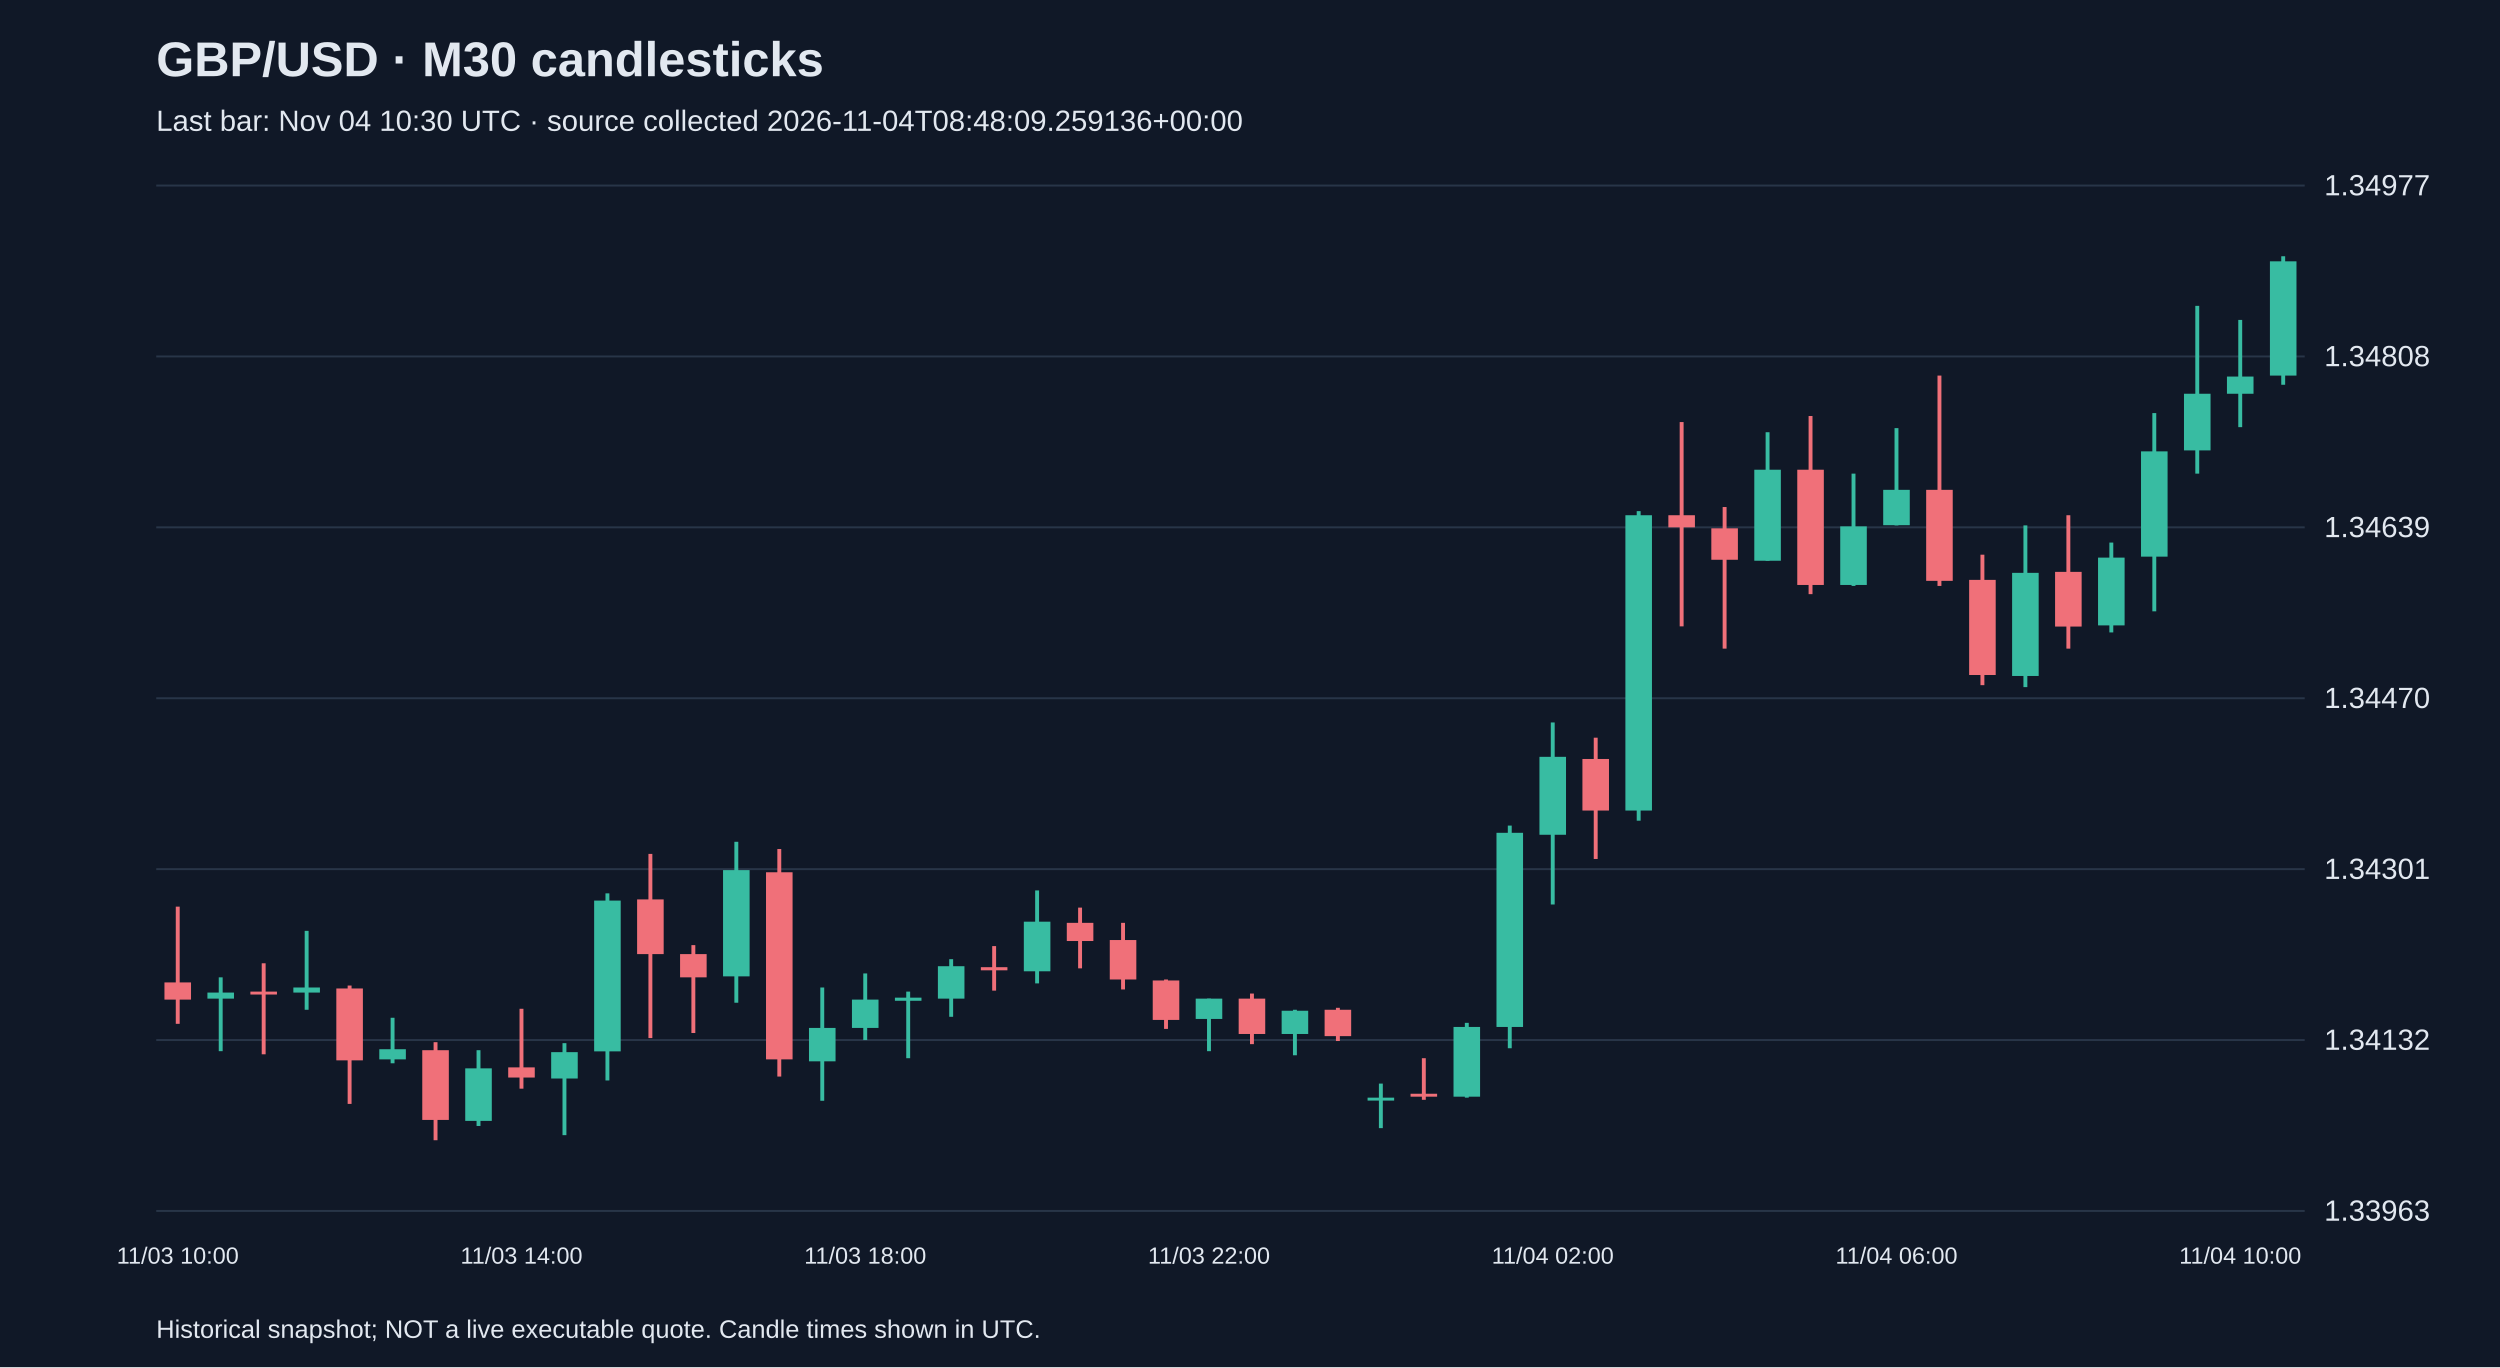
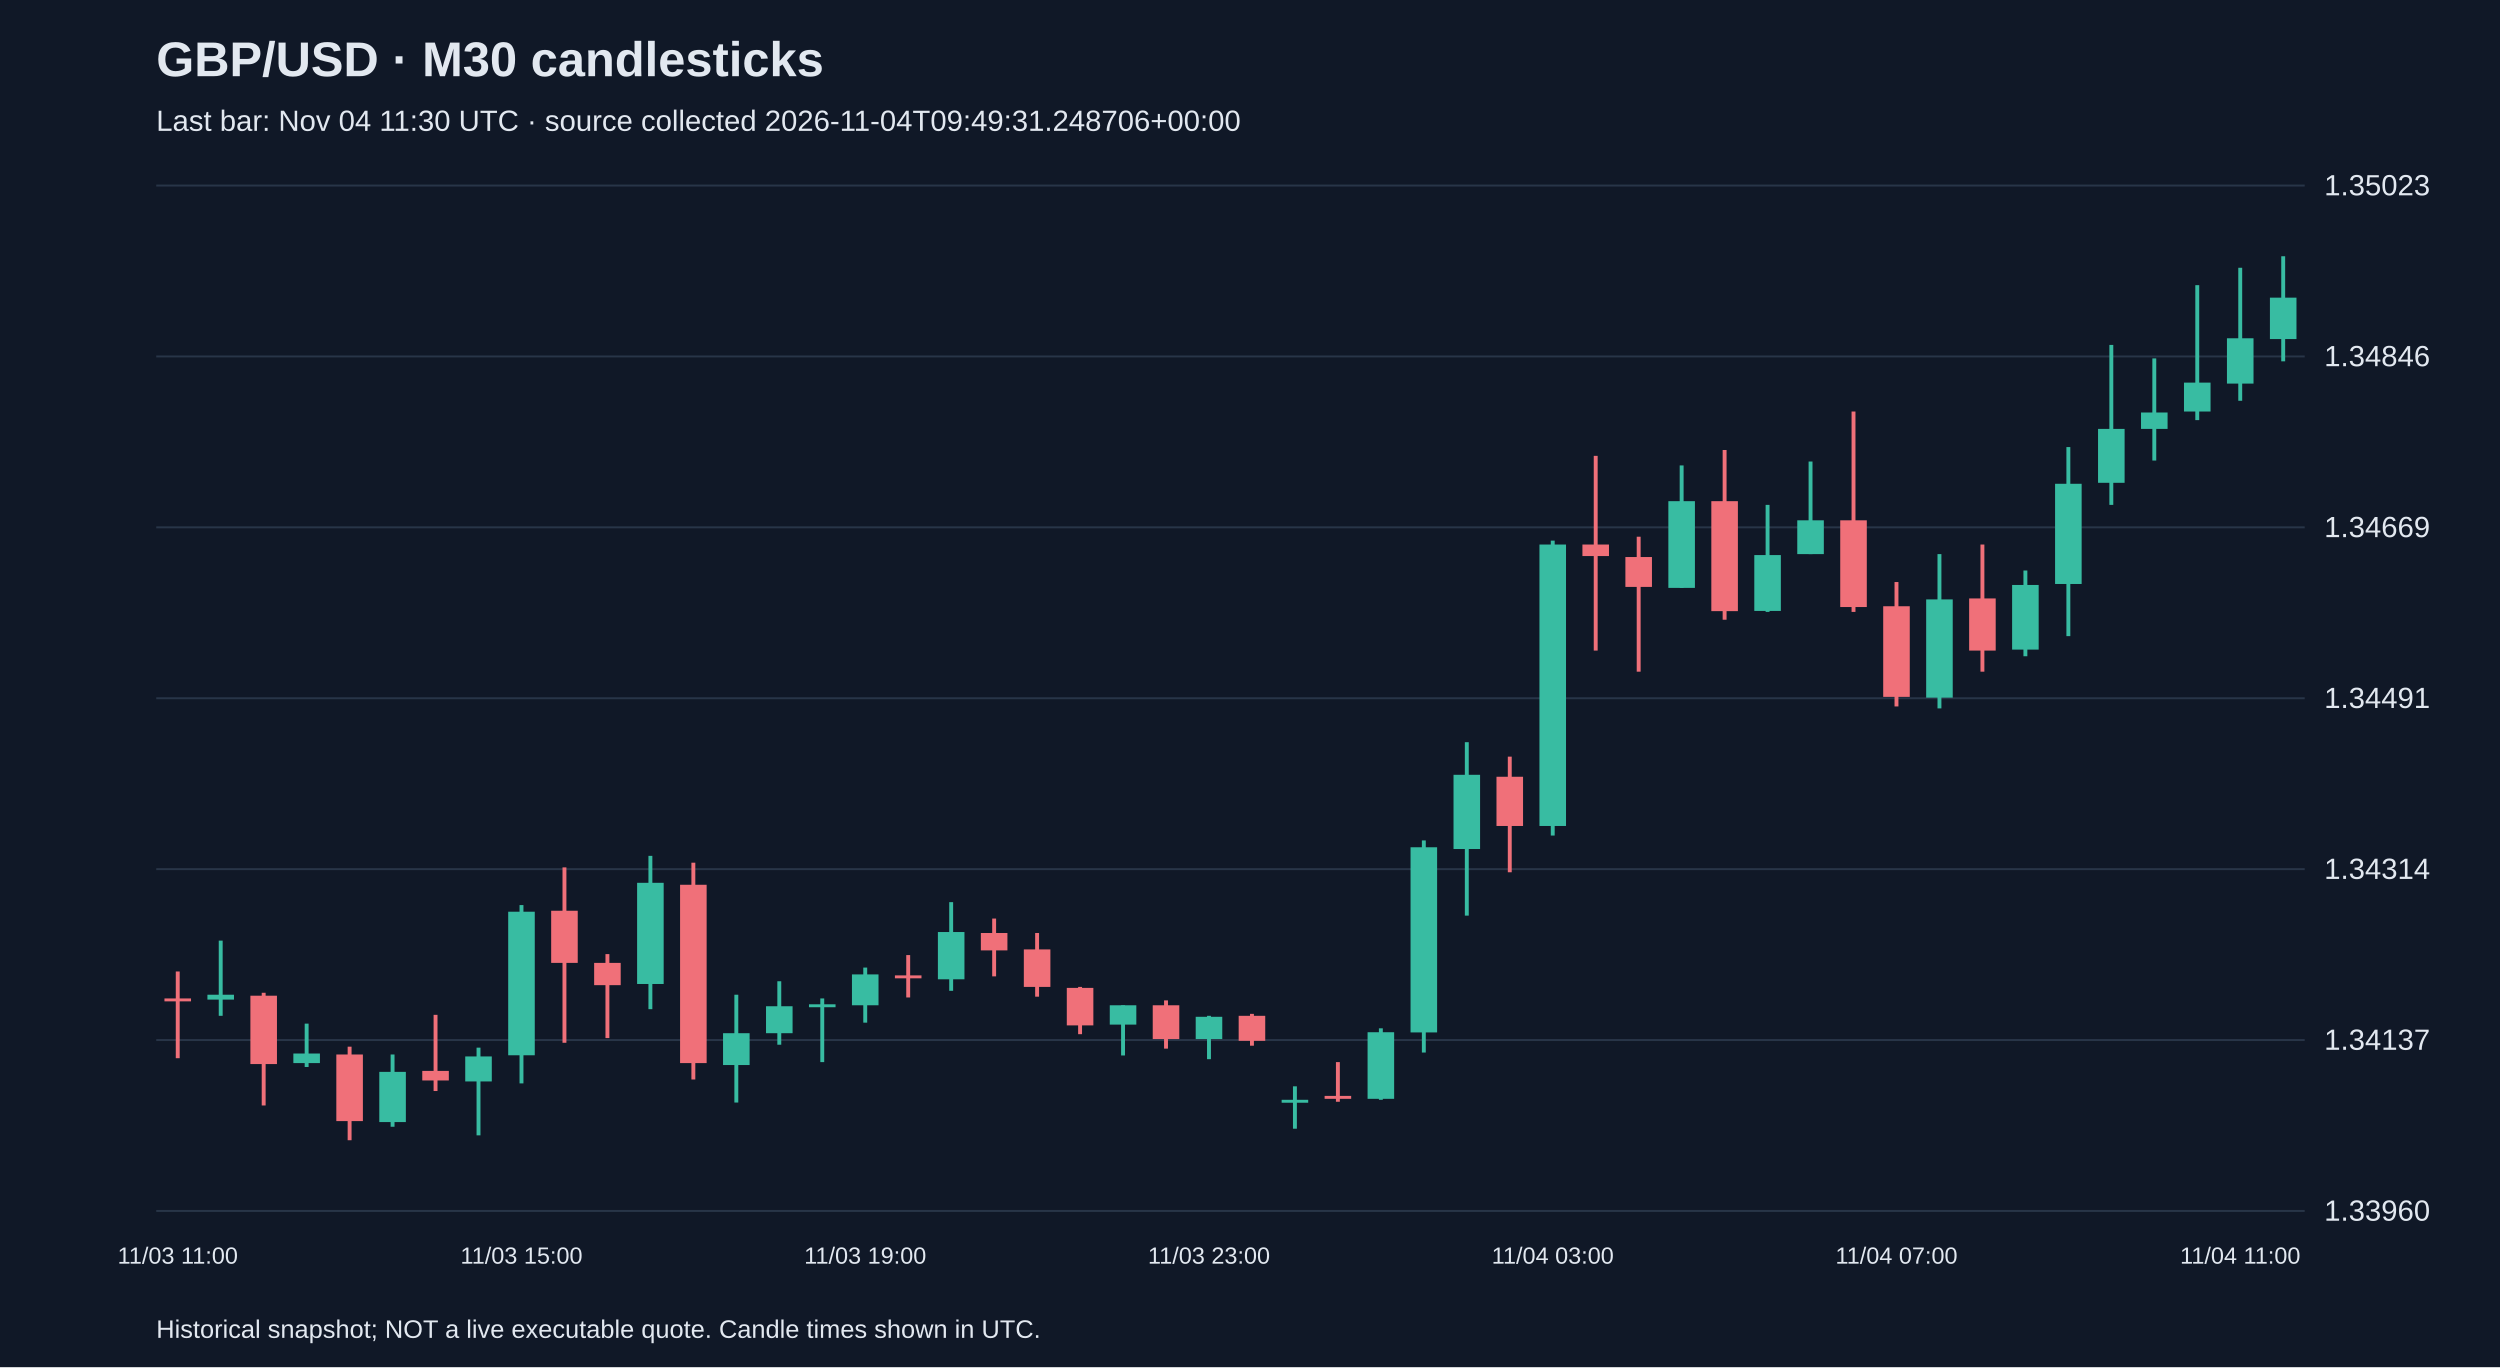
<svg xmlns="http://www.w3.org/2000/svg" viewBox="0 0 1280 700">
  <rect width="100%" height="100%" fill="#101827" />
  <style>text{font-family:Arial,sans-serif;fill:#e2e8f0}</style>
  <text x="80" y="39" font-size="25" font-weight="bold">GBP/USD · M30 candlesticks</text>
-   <text x="80" y="67" font-size="15" fill="#a6b1c5">Last bar: Nov 04 10:30 UTC · source collected 2026-11-04T08:48:09.259136+00:00</text>
+   <text x="80" y="67" font-size="15" fill="#a6b1c5">Last bar: Nov 04 11:30 UTC · source collected 2026-11-04T09:49:31.248706+00:00</text>
  <line x1="80" y1="620.0" x2="1180" y2="620.0" stroke="#283548" />
-   <text x="1190" y="625.0" font-size="15">1.33963</text>
+   <text x="1190" y="625.0" font-size="15">1.33960</text>
  <line x1="80" y1="532.5" x2="1180" y2="532.5" stroke="#283548" />
-   <text x="1190" y="537.5" font-size="15">1.34132</text>
+   <text x="1190" y="537.5" font-size="15">1.34137</text>
  <line x1="80" y1="445.0" x2="1180" y2="445.0" stroke="#283548" />
-   <text x="1190" y="450.0" font-size="15">1.34301</text>
+   <text x="1190" y="450.0" font-size="15">1.34314</text>
  <line x1="80" y1="357.5" x2="1180" y2="357.5" stroke="#283548" />
-   <text x="1190" y="362.5" font-size="15">1.34470</text>
+   <text x="1190" y="362.5" font-size="15">1.34491</text>
  <line x1="80" y1="270.0" x2="1180" y2="270.0" stroke="#283548" />
-   <text x="1190" y="275.0" font-size="15">1.34639</text>
+   <text x="1190" y="275.0" font-size="15">1.34669</text>
  <line x1="80" y1="182.5" x2="1180" y2="182.5" stroke="#283548" />
-   <text x="1190" y="187.5" font-size="15">1.34808</text>
+   <text x="1190" y="187.5" font-size="15">1.34846</text>
  <line x1="80" y1="95.0" x2="1180" y2="95.0" stroke="#283548" />
-   <text x="1190" y="100.0" font-size="15">1.34977</text>
-   <line x1="91.0" y1="464.2" x2="91.0" y2="524.2" stroke="#f07079" stroke-width="2" />
-   <rect x="84.2" y="503.0" width="13.6" height="8.8" fill="#f07079" />
-   <text x="91.0" y="647" text-anchor="middle" font-size="12">11/03 10:00</text>
-   <line x1="113.0" y1="500.4" x2="113.0" y2="538.2" stroke="#38bca2" stroke-width="2" />
-   <rect x="106.2" y="508.2" width="13.6" height="3.1" fill="#38bca2" />
-   <line x1="135.0" y1="493.2" x2="135.0" y2="539.8" stroke="#f07079" stroke-width="2" />
-   <rect x="128.2" y="507.7" width="13.6" height="1.5" fill="#f07079" />
-   <line x1="157.0" y1="476.6" x2="157.0" y2="517.0" stroke="#38bca2" stroke-width="2" />
-   <rect x="150.2" y="505.6" width="13.6" height="2.6" fill="#38bca2" />
-   <line x1="179.0" y1="504.6" x2="179.0" y2="565.2" stroke="#f07079" stroke-width="2" />
-   <rect x="172.2" y="506.1" width="13.6" height="36.8" fill="#f07079" />
-   <line x1="201.0" y1="521.1" x2="201.0" y2="544.4" stroke="#38bca2" stroke-width="2" />
-   <rect x="194.2" y="537.2" width="13.6" height="5.2" fill="#38bca2" />
-   <line x1="223.0" y1="533.6" x2="223.0" y2="583.8" stroke="#f07079" stroke-width="2" />
-   <rect x="216.2" y="537.7" width="13.6" height="35.7" fill="#f07079" />
-   <line x1="245.0" y1="537.7" x2="245.0" y2="576.5" stroke="#38bca2" stroke-width="2" />
-   <rect x="238.2" y="547.0" width="13.6" height="26.9" fill="#38bca2" />
-   <line x1="267.0" y1="516.5" x2="267.0" y2="557.4" stroke="#f07079" stroke-width="2" />
-   <rect x="260.2" y="546.5" width="13.6" height="5.2" fill="#f07079" />
-   <text x="267.0" y="647" text-anchor="middle" font-size="12">11/03 14:00</text>
-   <line x1="289.0" y1="534.1" x2="289.0" y2="581.2" stroke="#38bca2" stroke-width="2" />
-   <rect x="282.2" y="538.7" width="13.6" height="13.5" fill="#38bca2" />
-   <line x1="311.0" y1="457.4" x2="311.0" y2="553.2" stroke="#38bca2" stroke-width="2" />
-   <rect x="304.2" y="461.1" width="13.6" height="77.2" fill="#38bca2" />
-   <line x1="333.0" y1="437.2" x2="333.0" y2="531.5" stroke="#f07079" stroke-width="2" />
-   <rect x="326.2" y="460.5" width="13.6" height="28.0" fill="#f07079" />
-   <line x1="355.0" y1="483.9" x2="355.0" y2="528.9" stroke="#f07079" stroke-width="2" />
-   <rect x="348.2" y="488.5" width="13.6" height="11.9" fill="#f07079" />
-   <line x1="377.0" y1="431.0" x2="377.0" y2="513.4" stroke="#38bca2" stroke-width="2" />
-   <rect x="370.2" y="445.5" width="13.6" height="54.4" fill="#38bca2" />
-   <line x1="399.0" y1="434.7" x2="399.0" y2="551.2" stroke="#f07079" stroke-width="2" />
-   <rect x="392.2" y="446.6" width="13.6" height="95.8" fill="#f07079" />
-   <line x1="421.0" y1="505.6" x2="421.0" y2="563.6" stroke="#38bca2" stroke-width="2" />
-   <rect x="414.2" y="526.3" width="13.6" height="17.1" fill="#38bca2" />
-   <line x1="443.0" y1="498.4" x2="443.0" y2="532.5" stroke="#38bca2" stroke-width="2" />
-   <rect x="436.2" y="511.8" width="13.6" height="14.5" fill="#38bca2" />
-   <text x="443.0" y="647" text-anchor="middle" font-size="12">11/03 18:00</text>
-   <line x1="465.0" y1="507.7" x2="465.0" y2="541.8" stroke="#38bca2" stroke-width="2" />
-   <rect x="458.2" y="510.8" width="13.6" height="1.6" fill="#38bca2" />
-   <line x1="487.0" y1="491.1" x2="487.0" y2="520.6" stroke="#38bca2" stroke-width="2" />
-   <rect x="480.2" y="494.7" width="13.6" height="16.6" fill="#38bca2" />
-   <line x1="509.0" y1="484.4" x2="509.0" y2="507.2" stroke="#f07079" stroke-width="2" />
-   <rect x="502.2" y="495.2" width="13.6" height="1.6" fill="#f07079" />
-   <line x1="531.0" y1="455.9" x2="531.0" y2="503.5" stroke="#38bca2" stroke-width="2" />
-   <rect x="524.2" y="471.9" width="13.6" height="25.4" fill="#38bca2" />
-   <line x1="553.0" y1="464.7" x2="553.0" y2="495.8" stroke="#f07079" stroke-width="2" />
-   <rect x="546.2" y="472.5" width="13.6" height="9.3" fill="#f07079" />
-   <line x1="575.0" y1="472.5" x2="575.0" y2="506.6" stroke="#f07079" stroke-width="2" />
-   <rect x="568.2" y="481.3" width="13.6" height="20.2" fill="#f07079" />
-   <line x1="597.0" y1="501.5" x2="597.0" y2="526.8" stroke="#f07079" stroke-width="2" />
-   <rect x="590.2" y="502.0" width="13.6" height="20.2" fill="#f07079" />
-   <line x1="619.0" y1="511.3" x2="619.0" y2="538.2" stroke="#38bca2" stroke-width="2" />
-   <rect x="612.2" y="511.3" width="13.6" height="10.4" fill="#38bca2" />
-   <text x="619.0" y="647" text-anchor="middle" font-size="12">11/03 22:00</text>
-   <line x1="641.0" y1="508.7" x2="641.0" y2="534.6" stroke="#f07079" stroke-width="2" />
-   <rect x="634.2" y="511.3" width="13.6" height="18.1" fill="#f07079" />
-   <line x1="663.0" y1="517.0" x2="663.0" y2="540.3" stroke="#38bca2" stroke-width="2" />
-   <rect x="656.2" y="517.5" width="13.6" height="11.9" fill="#38bca2" />
-   <line x1="685.0" y1="516.0" x2="685.0" y2="533.0" stroke="#f07079" stroke-width="2" />
-   <rect x="678.2" y="517.0" width="13.6" height="13.5" fill="#f07079" />
-   <line x1="707.0" y1="554.8" x2="707.0" y2="577.6" stroke="#38bca2" stroke-width="2" />
-   <rect x="700.2" y="562.0" width="13.6" height="1.5" fill="#38bca2" />
-   <line x1="729.0" y1="541.8" x2="729.0" y2="563.1" stroke="#f07079" stroke-width="2" />
-   <rect x="722.2" y="560.0" width="13.6" height="1.5" fill="#f07079" />
-   <line x1="751.0" y1="523.7" x2="751.0" y2="562.0" stroke="#38bca2" stroke-width="2" />
-   <rect x="744.2" y="525.8" width="13.6" height="35.7" fill="#38bca2" />
-   <line x1="773.0" y1="422.7" x2="773.0" y2="536.7" stroke="#38bca2" stroke-width="2" />
-   <rect x="766.2" y="426.4" width="13.6" height="99.4" fill="#38bca2" />
-   <line x1="795.0" y1="369.9" x2="795.0" y2="463.1" stroke="#38bca2" stroke-width="2" />
-   <rect x="788.2" y="387.5" width="13.6" height="39.9" fill="#38bca2" />
-   <text x="795.0" y="647" text-anchor="middle" font-size="12">11/04 02:00</text>
-   <line x1="817.0" y1="377.7" x2="817.0" y2="439.8" stroke="#f07079" stroke-width="2" />
-   <rect x="810.2" y="388.6" width="13.6" height="26.4" fill="#f07079" />
-   <line x1="839.0" y1="261.7" x2="839.0" y2="420.2" stroke="#38bca2" stroke-width="2" />
-   <rect x="832.2" y="263.8" width="13.6" height="151.2" fill="#38bca2" />
-   <line x1="861.0" y1="216.1" x2="861.0" y2="320.7" stroke="#f07079" stroke-width="2" />
-   <rect x="854.2" y="263.8" width="13.6" height="6.2" fill="#f07079" />
-   <line x1="883.0" y1="259.6" x2="883.0" y2="332.1" stroke="#f07079" stroke-width="2" />
-   <rect x="876.2" y="270.5" width="13.6" height="16.1" fill="#f07079" />
-   <line x1="905.0" y1="221.3" x2="905.0" y2="287.1" stroke="#38bca2" stroke-width="2" />
-   <rect x="898.2" y="240.5" width="13.6" height="46.6" fill="#38bca2" />
-   <line x1="927.0" y1="213.0" x2="927.0" y2="304.2" stroke="#f07079" stroke-width="2" />
-   <rect x="920.2" y="240.5" width="13.6" height="59.0" fill="#f07079" />
-   <line x1="949.0" y1="242.5" x2="949.0" y2="300.0" stroke="#38bca2" stroke-width="2" />
-   <rect x="942.2" y="269.5" width="13.6" height="30.0" fill="#38bca2" />
-   <line x1="971.0" y1="219.2" x2="971.0" y2="269.0" stroke="#38bca2" stroke-width="2" />
-   <rect x="964.2" y="250.8" width="13.6" height="18.1" fill="#38bca2" />
-   <text x="971.0" y="647" text-anchor="middle" font-size="12">11/04 06:00</text>
-   <line x1="993.0" y1="192.3" x2="993.0" y2="300.0" stroke="#f07079" stroke-width="2" />
-   <rect x="986.2" y="250.8" width="13.6" height="46.6" fill="#f07079" />
-   <line x1="1015.0" y1="284.0" x2="1015.0" y2="350.8" stroke="#f07079" stroke-width="2" />
-   <rect x="1008.2" y="296.9" width="13.6" height="48.7" fill="#f07079" />
-   <line x1="1037.0" y1="269.0" x2="1037.0" y2="351.8" stroke="#38bca2" stroke-width="2" />
-   <rect x="1030.2" y="293.3" width="13.6" height="52.8" fill="#38bca2" />
-   <line x1="1059.0" y1="263.8" x2="1059.0" y2="332.1" stroke="#f07079" stroke-width="2" />
-   <rect x="1052.2" y="292.8" width="13.6" height="28.0" fill="#f07079" />
-   <line x1="1081.0" y1="277.8" x2="1081.0" y2="323.8" stroke="#38bca2" stroke-width="2" />
-   <rect x="1074.2" y="285.5" width="13.6" height="34.7" fill="#38bca2" />
-   <line x1="1103.0" y1="211.5" x2="1103.0" y2="313.0" stroke="#38bca2" stroke-width="2" />
-   <rect x="1096.2" y="231.1" width="13.6" height="53.9" fill="#38bca2" />
-   <line x1="1125.0" y1="156.6" x2="1125.0" y2="242.5" stroke="#38bca2" stroke-width="2" />
-   <rect x="1118.2" y="201.6" width="13.6" height="29.0" fill="#38bca2" />
-   <line x1="1147.0" y1="163.8" x2="1147.0" y2="218.7" stroke="#38bca2" stroke-width="2" />
-   <rect x="1140.2" y="192.8" width="13.6" height="8.8" fill="#38bca2" />
-   <text x="1147.0" y="647" text-anchor="middle" font-size="12">11/04 10:00</text>
-   <line x1="1169.0" y1="131.2" x2="1169.0" y2="197.0" stroke="#38bca2" stroke-width="2" />
-   <rect x="1162.2" y="133.8" width="13.6" height="58.5" fill="#38bca2" />
+   <text x="1190" y="100.0" font-size="15">1.35023</text>
+   <line x1="91.0" y1="497.4" x2="91.0" y2="541.8" stroke="#f07079" stroke-width="2" />
+   <rect x="84.2" y="511.2" width="13.6" height="1.5" fill="#f07079" />
+   <text x="91.0" y="647" text-anchor="middle" font-size="12">11/03 11:00</text>
+   <line x1="113.0" y1="481.6" x2="113.0" y2="520.1" stroke="#38bca2" stroke-width="2" />
+   <rect x="106.2" y="509.3" width="13.6" height="2.5" fill="#38bca2" />
+   <line x1="135.0" y1="508.3" x2="135.0" y2="566.0" stroke="#f07079" stroke-width="2" />
+   <rect x="128.2" y="509.8" width="13.6" height="35.0" fill="#f07079" />
+   <line x1="157.0" y1="524.1" x2="157.0" y2="546.3" stroke="#38bca2" stroke-width="2" />
+   <rect x="150.2" y="539.4" width="13.6" height="4.9" fill="#38bca2" />
+   <line x1="179.0" y1="535.9" x2="179.0" y2="583.8" stroke="#f07079" stroke-width="2" />
+   <rect x="172.2" y="539.9" width="13.6" height="34.1" fill="#f07079" />
+   <line x1="201.0" y1="539.9" x2="201.0" y2="576.9" stroke="#38bca2" stroke-width="2" />
+   <rect x="194.2" y="548.8" width="13.6" height="25.7" fill="#38bca2" />
+   <line x1="223.0" y1="519.6" x2="223.0" y2="558.6" stroke="#f07079" stroke-width="2" />
+   <rect x="216.2" y="548.3" width="13.6" height="4.9" fill="#f07079" />
+   <line x1="245.0" y1="536.4" x2="245.0" y2="581.3" stroke="#38bca2" stroke-width="2" />
+   <rect x="238.2" y="540.9" width="13.6" height="12.8" fill="#38bca2" />
+   <line x1="267.0" y1="463.4" x2="267.0" y2="554.7" stroke="#38bca2" stroke-width="2" />
+   <rect x="260.2" y="466.8" width="13.6" height="73.5" fill="#38bca2" />
+   <text x="267.0" y="647" text-anchor="middle" font-size="12">11/03 15:00</text>
+   <line x1="289.0" y1="444.1" x2="289.0" y2="533.9" stroke="#f07079" stroke-width="2" />
+   <rect x="282.2" y="466.3" width="13.6" height="26.7" fill="#f07079" />
+   <line x1="311.0" y1="488.5" x2="311.0" y2="531.5" stroke="#f07079" stroke-width="2" />
+   <rect x="304.2" y="493.0" width="13.6" height="11.4" fill="#f07079" />
+   <line x1="333.0" y1="438.2" x2="333.0" y2="516.7" stroke="#38bca2" stroke-width="2" />
+   <rect x="326.2" y="452.0" width="13.6" height="51.8" fill="#38bca2" />
+   <line x1="355.0" y1="441.7" x2="355.0" y2="552.7" stroke="#f07079" stroke-width="2" />
+   <rect x="348.2" y="453.0" width="13.6" height="91.3" fill="#f07079" />
+   <line x1="377.0" y1="509.3" x2="377.0" y2="564.5" stroke="#38bca2" stroke-width="2" />
+   <rect x="370.2" y="529.0" width="13.6" height="16.3" fill="#38bca2" />
+   <line x1="399.0" y1="502.4" x2="399.0" y2="534.9" stroke="#38bca2" stroke-width="2" />
+   <rect x="392.2" y="515.2" width="13.6" height="13.8" fill="#38bca2" />
+   <line x1="421.0" y1="511.2" x2="421.0" y2="543.8" stroke="#38bca2" stroke-width="2" />
+   <rect x="414.2" y="514.2" width="13.6" height="1.5" fill="#38bca2" />
+   <line x1="443.0" y1="495.4" x2="443.0" y2="523.6" stroke="#38bca2" stroke-width="2" />
+   <rect x="436.2" y="498.9" width="13.6" height="15.8" fill="#38bca2" />
+   <text x="443.0" y="647" text-anchor="middle" font-size="12">11/03 19:00</text>
+   <line x1="465.0" y1="489.0" x2="465.0" y2="510.7" stroke="#f07079" stroke-width="2" />
+   <rect x="458.2" y="499.4" width="13.6" height="1.5" fill="#f07079" />
+   <line x1="487.0" y1="461.9" x2="487.0" y2="507.3" stroke="#38bca2" stroke-width="2" />
+   <rect x="480.2" y="477.2" width="13.6" height="24.2" fill="#38bca2" />
+   <line x1="509.0" y1="470.3" x2="509.0" y2="499.9" stroke="#f07079" stroke-width="2" />
+   <rect x="502.2" y="477.7" width="13.6" height="8.9" fill="#f07079" />
+   <line x1="531.0" y1="477.7" x2="531.0" y2="510.3" stroke="#f07079" stroke-width="2" />
+   <rect x="524.2" y="486.1" width="13.6" height="19.2" fill="#f07079" />
+   <line x1="553.0" y1="505.3" x2="553.0" y2="529.5" stroke="#f07079" stroke-width="2" />
+   <rect x="546.2" y="505.8" width="13.6" height="19.2" fill="#f07079" />
+   <line x1="575.0" y1="514.7" x2="575.0" y2="540.4" stroke="#38bca2" stroke-width="2" />
+   <rect x="568.2" y="514.7" width="13.6" height="9.9" fill="#38bca2" />
+   <line x1="597.0" y1="512.2" x2="597.0" y2="536.9" stroke="#f07079" stroke-width="2" />
+   <rect x="590.2" y="514.7" width="13.6" height="17.3" fill="#f07079" />
+   <line x1="619.0" y1="520.1" x2="619.0" y2="542.3" stroke="#38bca2" stroke-width="2" />
+   <rect x="612.2" y="520.6" width="13.6" height="11.4" fill="#38bca2" />
+   <text x="619.0" y="647" text-anchor="middle" font-size="12">11/03 23:00</text>
+   <line x1="641.0" y1="519.1" x2="641.0" y2="535.4" stroke="#f07079" stroke-width="2" />
+   <rect x="634.2" y="520.1" width="13.6" height="12.8" fill="#f07079" />
+   <line x1="663.0" y1="556.2" x2="663.0" y2="577.9" stroke="#38bca2" stroke-width="2" />
+   <rect x="656.2" y="563.1" width="13.6" height="1.5" fill="#38bca2" />
+   <line x1="685.0" y1="543.8" x2="685.0" y2="564.1" stroke="#f07079" stroke-width="2" />
+   <rect x="678.2" y="561.1" width="13.6" height="1.5" fill="#f07079" />
+   <line x1="707.0" y1="526.5" x2="707.0" y2="563.1" stroke="#38bca2" stroke-width="2" />
+   <rect x="700.2" y="528.5" width="13.6" height="34.1" fill="#38bca2" />
+   <line x1="729.0" y1="430.3" x2="729.0" y2="538.9" stroke="#38bca2" stroke-width="2" />
+   <rect x="722.2" y="433.8" width="13.6" height="94.8" fill="#38bca2" />
+   <line x1="751.0" y1="380.0" x2="751.0" y2="468.8" stroke="#38bca2" stroke-width="2" />
+   <rect x="744.2" y="396.7" width="13.6" height="38.0" fill="#38bca2" />
+   <line x1="773.0" y1="387.4" x2="773.0" y2="446.6" stroke="#f07079" stroke-width="2" />
+   <rect x="766.2" y="397.7" width="13.6" height="25.2" fill="#f07079" />
+   <line x1="795.0" y1="276.8" x2="795.0" y2="427.8" stroke="#38bca2" stroke-width="2" />
+   <rect x="788.2" y="278.8" width="13.6" height="144.1" fill="#38bca2" />
+   <text x="795.0" y="647" text-anchor="middle" font-size="12">11/04 03:00</text>
+   <line x1="817.0" y1="233.4" x2="817.0" y2="333.1" stroke="#f07079" stroke-width="2" />
+   <rect x="810.2" y="278.8" width="13.6" height="5.9" fill="#f07079" />
+   <line x1="839.0" y1="274.8" x2="839.0" y2="343.9" stroke="#f07079" stroke-width="2" />
+   <rect x="832.2" y="285.2" width="13.6" height="15.3" fill="#f07079" />
+   <line x1="861.0" y1="238.3" x2="861.0" y2="301.0" stroke="#38bca2" stroke-width="2" />
+   <rect x="854.2" y="256.6" width="13.6" height="44.4" fill="#38bca2" />
+   <line x1="883.0" y1="230.4" x2="883.0" y2="317.3" stroke="#f07079" stroke-width="2" />
+   <rect x="876.2" y="256.6" width="13.6" height="56.3" fill="#f07079" />
+   <line x1="905.0" y1="258.5" x2="905.0" y2="313.3" stroke="#38bca2" stroke-width="2" />
+   <rect x="898.2" y="284.2" width="13.6" height="28.6" fill="#38bca2" />
+   <line x1="927.0" y1="236.3" x2="927.0" y2="283.7" stroke="#38bca2" stroke-width="2" />
+   <rect x="920.2" y="266.4" width="13.6" height="17.3" fill="#38bca2" />
+   <line x1="949.0" y1="210.7" x2="949.0" y2="313.3" stroke="#f07079" stroke-width="2" />
+   <rect x="942.2" y="266.4" width="13.6" height="44.4" fill="#f07079" />
+   <line x1="971.0" y1="298.0" x2="971.0" y2="361.7" stroke="#f07079" stroke-width="2" />
+   <rect x="964.2" y="310.4" width="13.6" height="46.4" fill="#f07079" />
+   <text x="971.0" y="647" text-anchor="middle" font-size="12">11/04 07:00</text>
+   <line x1="993.0" y1="283.7" x2="993.0" y2="362.7" stroke="#38bca2" stroke-width="2" />
+   <rect x="986.2" y="306.9" width="13.6" height="50.3" fill="#38bca2" />
+   <line x1="1015.0" y1="278.8" x2="1015.0" y2="343.9" stroke="#f07079" stroke-width="2" />
+   <rect x="1008.2" y="306.4" width="13.6" height="26.7" fill="#f07079" />
+   <line x1="1037.0" y1="292.1" x2="1037.0" y2="336.0" stroke="#38bca2" stroke-width="2" />
+   <rect x="1030.2" y="299.5" width="13.6" height="33.1" fill="#38bca2" />
+   <line x1="1059.0" y1="228.9" x2="1059.0" y2="325.7" stroke="#38bca2" stroke-width="2" />
+   <rect x="1052.2" y="247.7" width="13.6" height="51.3" fill="#38bca2" />
+   <line x1="1081.0" y1="176.6" x2="1081.0" y2="258.5" stroke="#38bca2" stroke-width="2" />
+   <rect x="1074.2" y="219.6" width="13.6" height="27.6" fill="#38bca2" />
+   <line x1="1103.0" y1="183.5" x2="1103.0" y2="235.8" stroke="#38bca2" stroke-width="2" />
+   <rect x="1096.2" y="211.2" width="13.6" height="8.4" fill="#38bca2" />
+   <line x1="1125.0" y1="146.0" x2="1125.0" y2="215.1" stroke="#38bca2" stroke-width="2" />
+   <rect x="1118.2" y="195.9" width="13.6" height="14.8" fill="#38bca2" />
+   <line x1="1147.0" y1="137.1" x2="1147.0" y2="205.2" stroke="#38bca2" stroke-width="2" />
+   <rect x="1140.2" y="173.2" width="13.6" height="23.2" fill="#38bca2" />
+   <text x="1147.0" y="647" text-anchor="middle" font-size="12">11/04 11:00</text>
+   <line x1="1169.0" y1="131.2" x2="1169.0" y2="185.0" stroke="#38bca2" stroke-width="2" />
+   <rect x="1162.2" y="152.4" width="13.6" height="21.2" fill="#38bca2" />
  <text x="80" y="685" font-size="13">Historical snapshot; NOT a live executable quote. Candle times shown in UTC.</text>
</svg>
